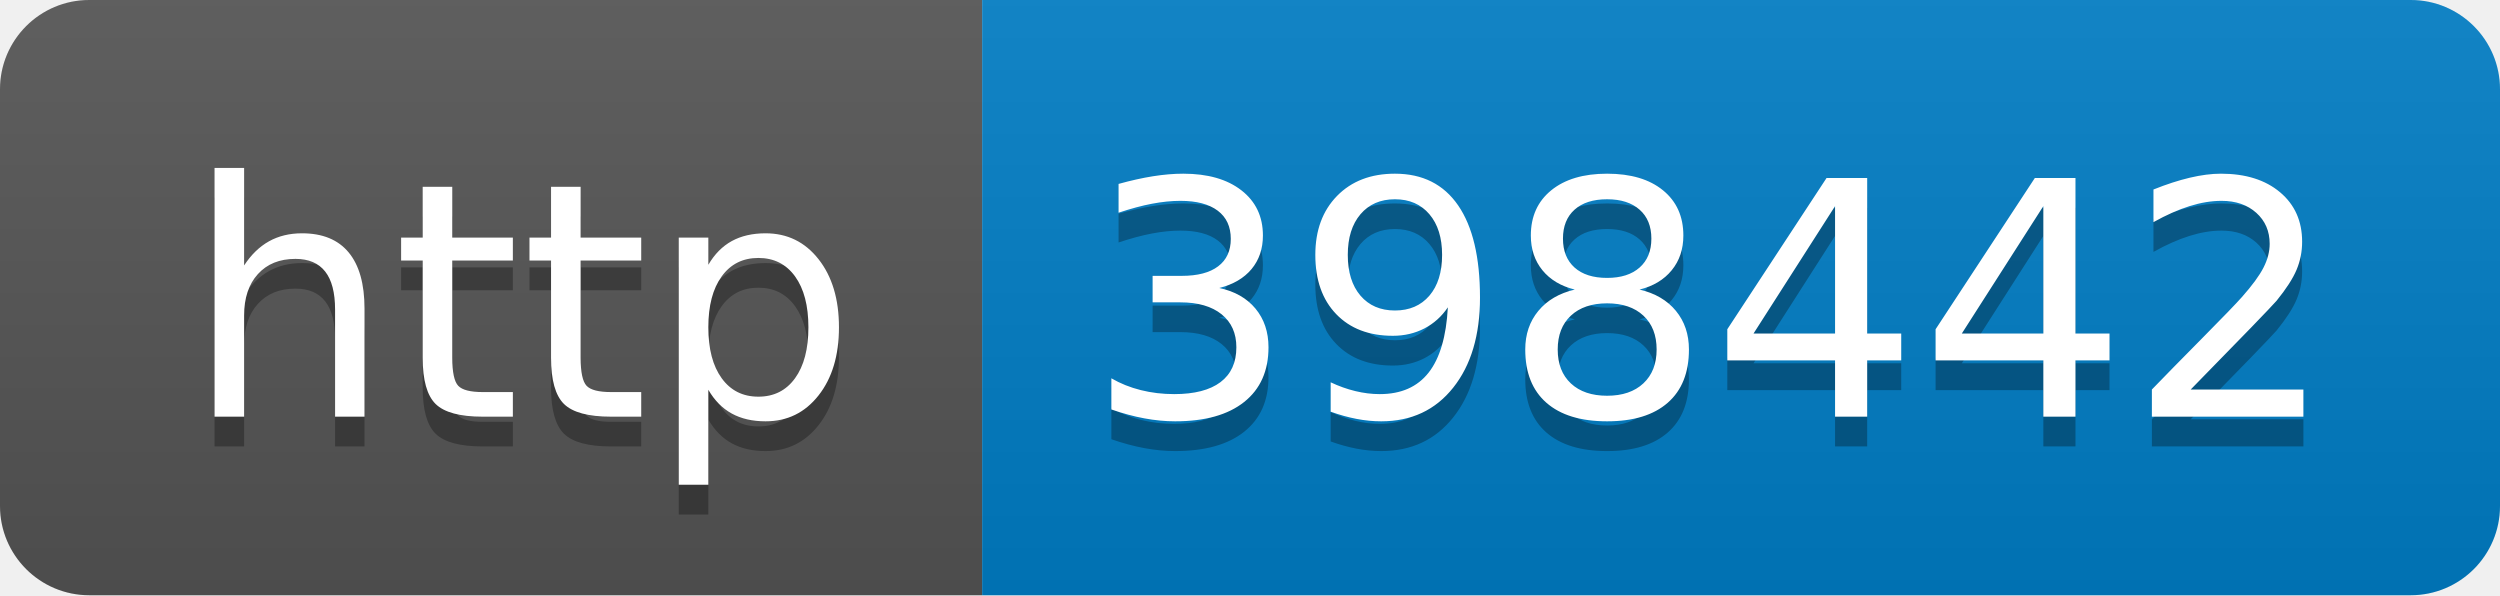
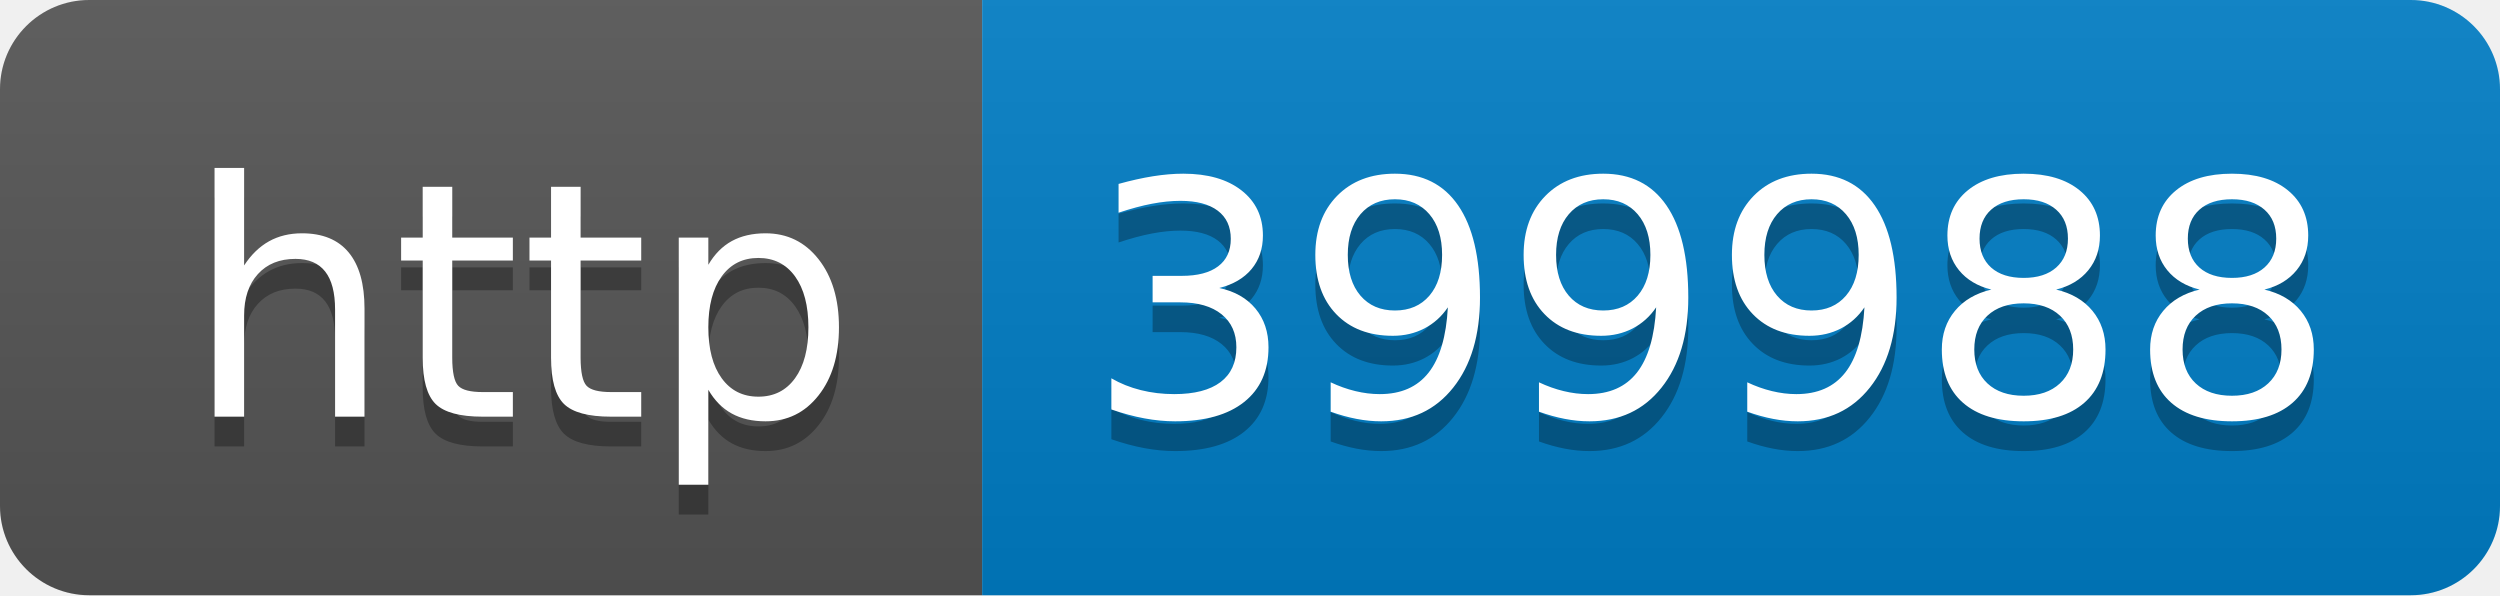
- <svg xmlns="http://www.w3.org/2000/svg" width="84" height="20" role="img" aria-label="http: 398442">
+ <svg xmlns="http://www.w3.org/2000/svg" width="84" height="20" role="img" aria-label="http: 399988">
  <linearGradient id="s" x2="0" y2="100%">
    <stop offset="0" stop-color="#bbb" stop-opacity=".1" />
    <stop offset="1" stop-opacity=".1" />
  </linearGradient>
  <clipPath id="r">
    <rect width="84" height="20" rx="3" fill="#fff" />
  </clipPath>
  <g clip-path="url(#r)">
    <rect width="33" height="20" fill="#555" />
    <rect x="33" width="51" height="20" fill="#007ec6" />
    <rect width="84" height="20" fill="url(#s)" />
  </g>
  <g fill="#fff" text-anchor="middle" font-family="Verdana,Geneva,DejaVu Sans,sans-serif" text-rendering="geometricPrecision" font-size="110">
    <text aria-hidden="true" x="175" y="150" fill="#010101" fill-opacity=".3" transform="scale(.1)" textLength="230">http</text>
    <text x="175" y="140" transform="scale(.1)" fill="#fff" textLength="230">http</text>
-     <text aria-hidden="true" x="575" y="150" fill="#010101" fill-opacity=".3" transform="scale(.1)" textLength="410">398442</text>
-     <text x="575" y="140" transform="scale(.1)" fill="#fff" textLength="410">398442</text>
+     <text aria-hidden="true" x="575" y="150" fill="#010101" fill-opacity=".3" transform="scale(.1)" textLength="410">399988</text>
+     <text x="575" y="140" transform="scale(.1)" fill="#fff" textLength="410">399988</text>
  </g>
</svg>
